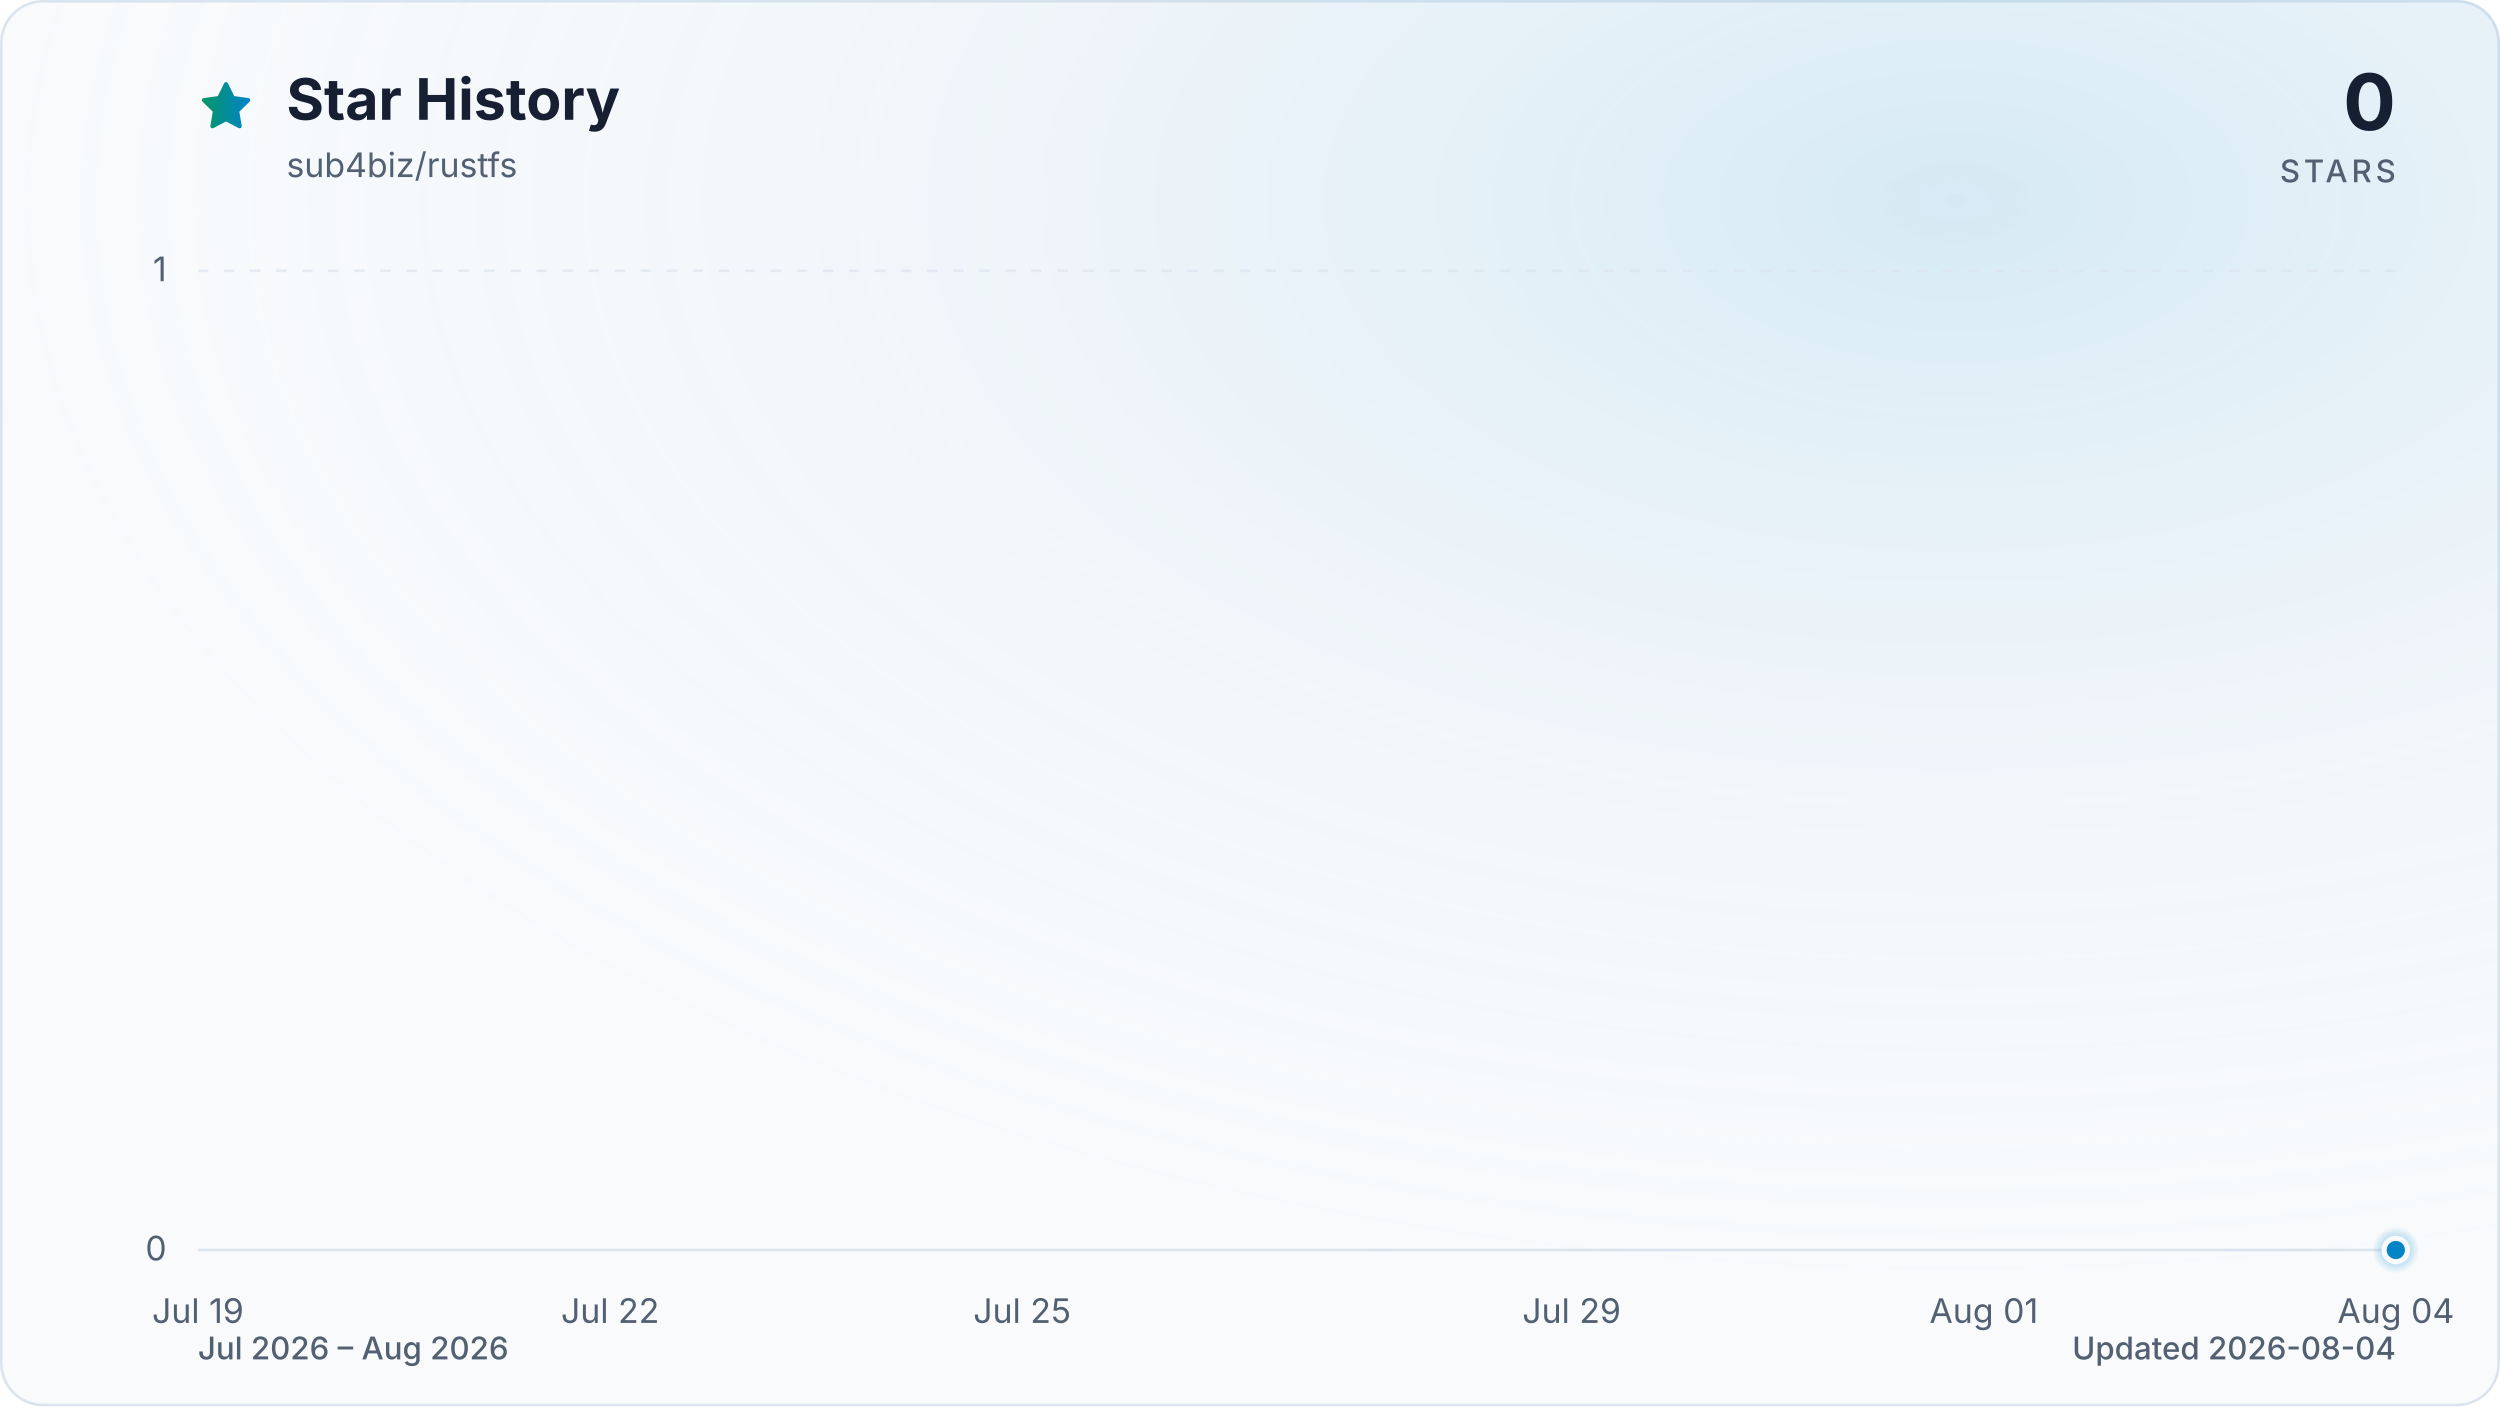
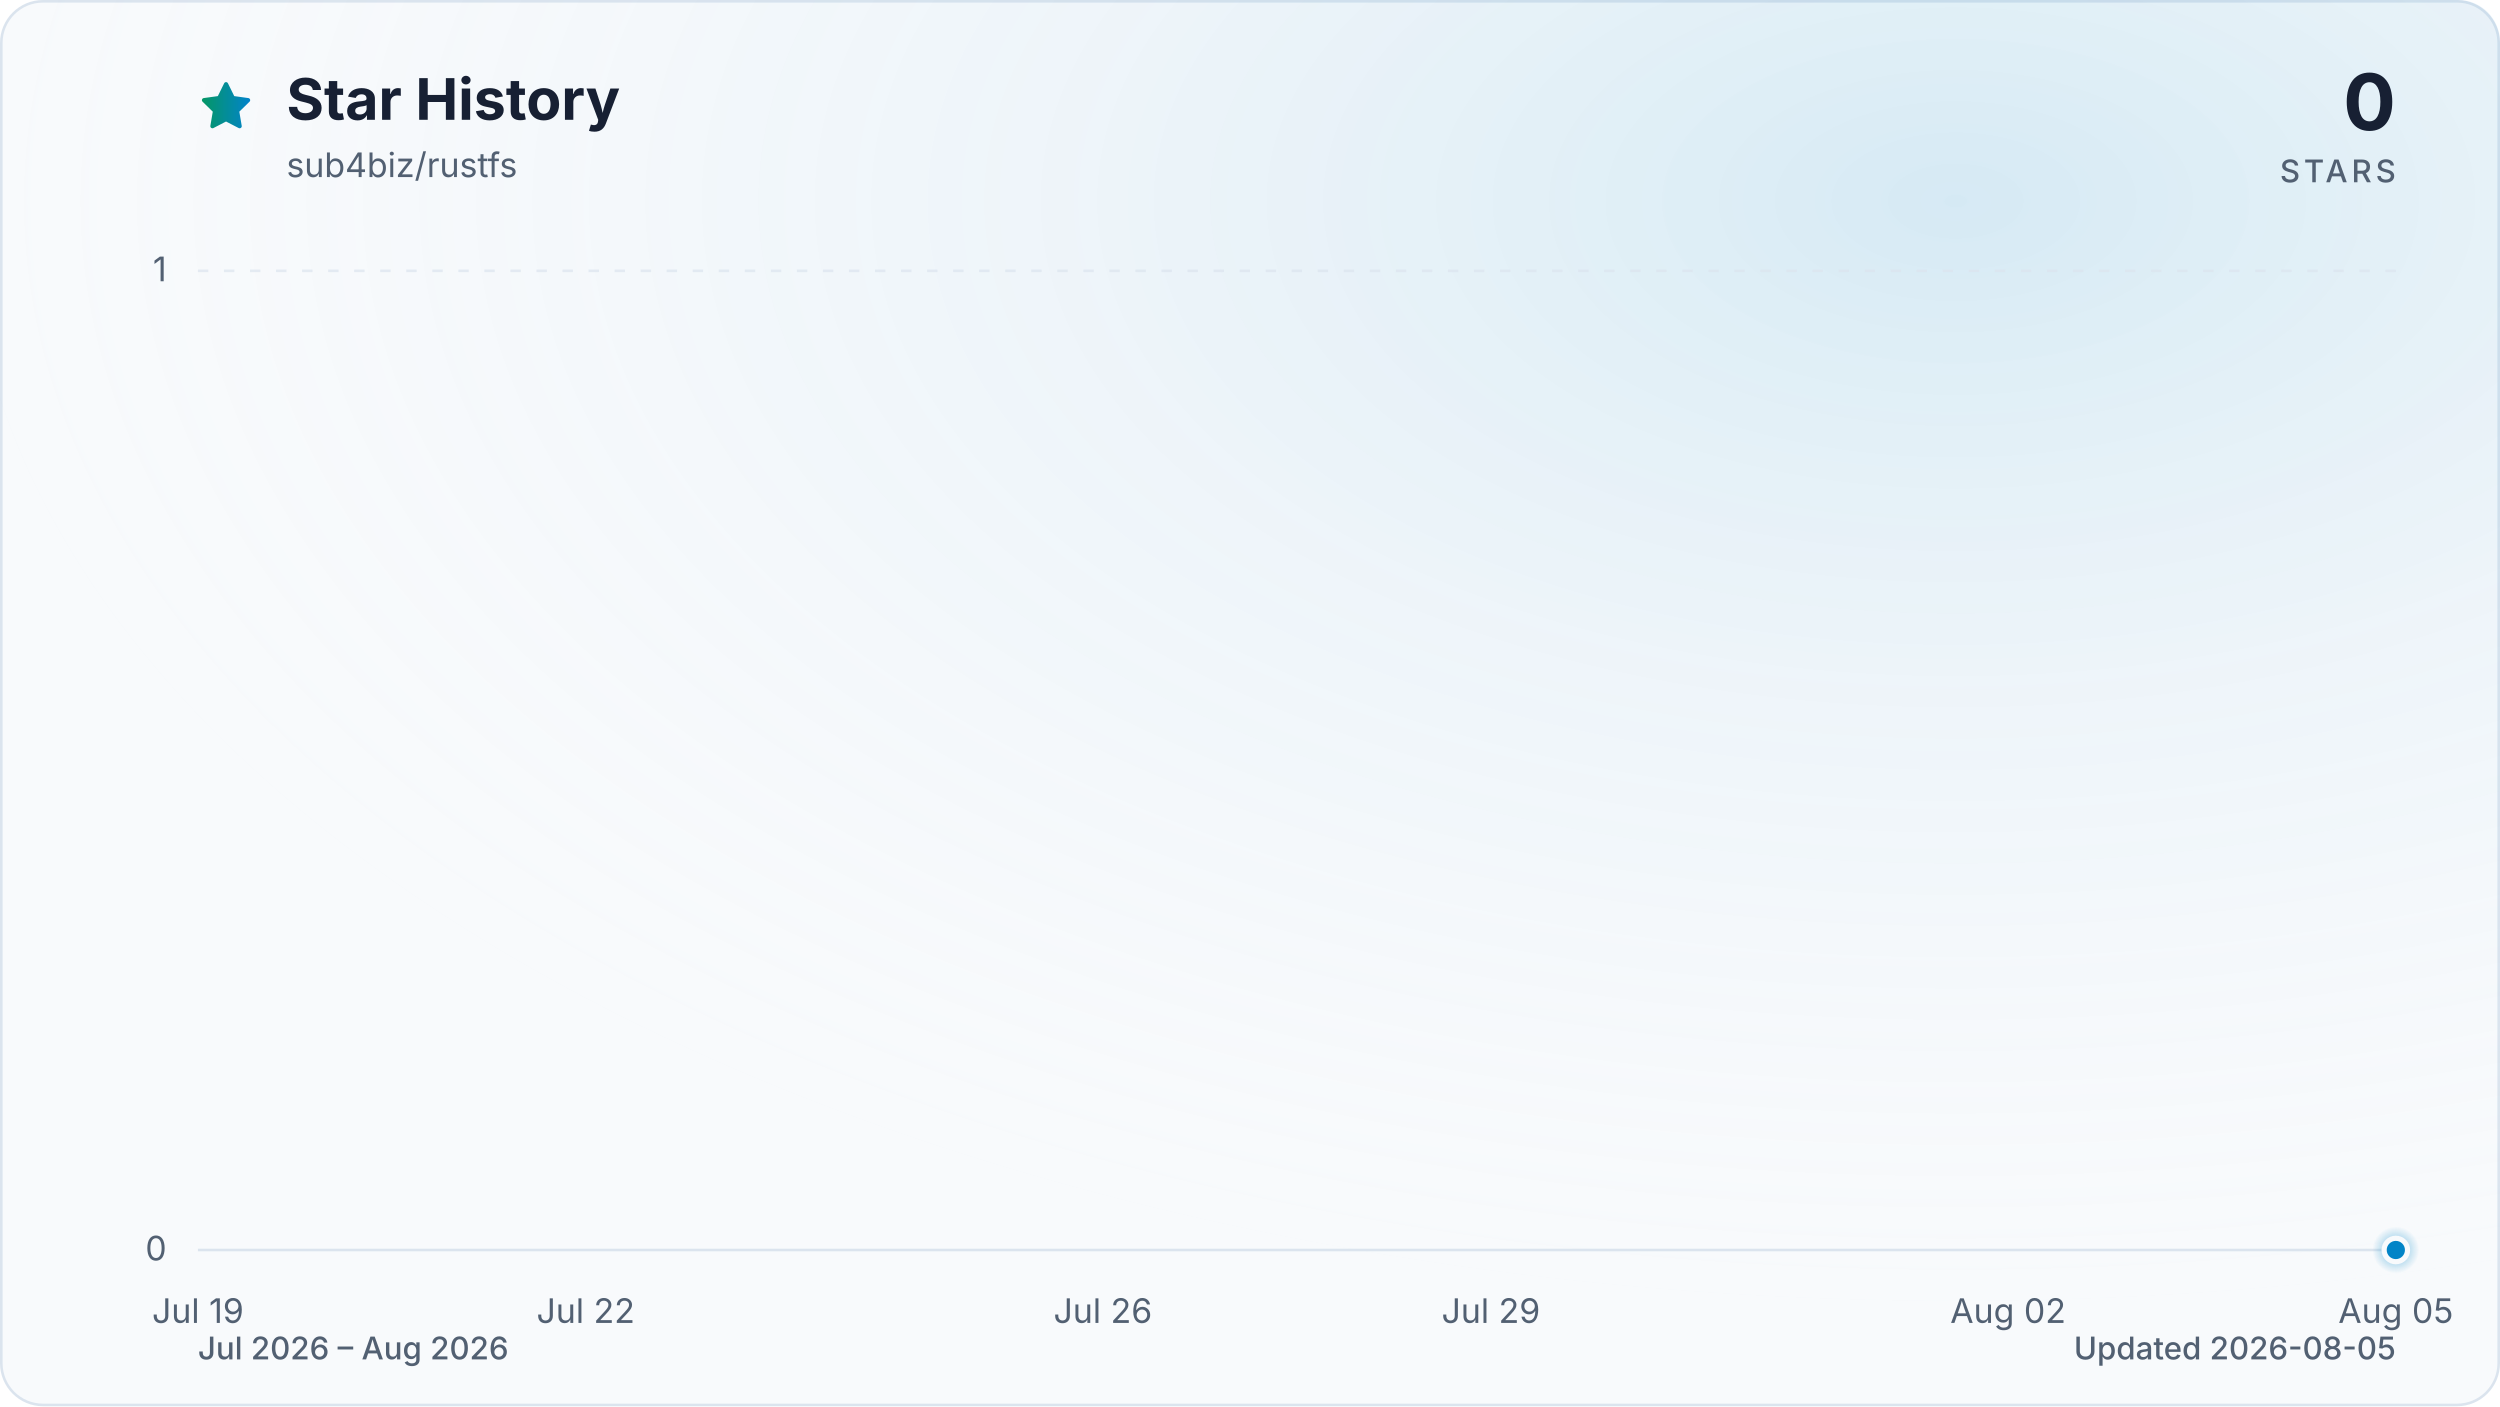
<svg xmlns="http://www.w3.org/2000/svg" viewBox="0 0 960 540" role="img" aria-labelledby="title description" data-style="gradient" data-variant="glow" data-animated="true">
  <defs>
    <linearGradient id="trend" x1="0" y1="0" x2="1" y2="0">
      <stop offset="0%" stop-color="#059669" />
      <stop offset="100%" stop-color="#0284c7" />
    </linearGradient>
    <linearGradient id="area" x1="0" y1="0" x2="0" y2="1">
      <stop offset="0%" stop-color="#059669" stop-opacity="0.30" />
      <stop offset="55%" stop-color="#0284c7" stop-opacity="0.10" />
      <stop offset="100%" stop-color="#0284c7" stop-opacity="0.01" />
    </linearGradient>
    <radialGradient id="marker-halo" cx="50%" cy="50%" r="50%">
      <stop offset="0%" stop-color="#0284c7" stop-opacity="0.55" />
      <stop offset="100%" stop-color="#0284c7" stop-opacity="0" />
    </radialGradient>
    <radialGradient id="surface-glow" cx="78%" cy="14%" r="80%">
      <stop offset="0%" stop-color="#0284c7" stop-opacity="0.14" />
      <stop offset="100%" stop-color="#f8fafc" stop-opacity="0" />
    </radialGradient>
    <filter id="trend-glow" x="-20%" y="-20%" width="140%" height="140%">
      <feGaussianBlur stdDeviation="7" />
    </filter>
  </defs>
  <style>
.trend-enter{transform-box:fill-box;transform-origin:center;animation:trend-enter 520ms cubic-bezier(0.16,1,0.3,1)}
.marker-enter{transform-box:fill-box;transform-origin:center;animation:marker-enter 320ms cubic-bezier(0.16,1,0.3,1) 200ms both}
.marker-pulse{transform-box:fill-box;transform-origin:center;animation:marker-pulse 2.6s ease-out infinite}
@keyframes trend-enter{from{opacity:.35;transform:translateY(10px)}to{opacity:1;transform:translateY(0)}}
@keyframes marker-enter{from{opacity:0;transform:scale(.4)}to{opacity:1;transform:scale(1)}}
@keyframes marker-pulse{0%{opacity:.5;transform:scale(.7)}70%,100%{opacity:0;transform:scale(2.1)}}
@media (prefers-reduced-motion:reduce){.trend-enter,.marker-enter,.marker-pulse{animation:none!important}}
@media (prefers-reduced-motion:reduce){.marker-pulse{opacity:0}}
</style>
  <rect x="0.5" y="0.5" width="959" height="539" fill="#f8fafc" stroke="#dbe4ee" stroke-width="1" rx="16" />
  <rect width="960" height="540" fill="url(#surface-glow)" rx="16" />
  <path d="M12 2.6l2.9 5.9 6.5.9-4.7 4.6 1.1 6.5-5.8-3-5.8 3 1.1-6.5-4.7-4.6 6.5-.9L12 2.6Z" transform="translate(76 30) scale(.9)" fill="url(#trend)" stroke="url(#trend)" stroke-width="1.8" stroke-linejoin="round" aria-hidden="true" />
  <text x="110" y="46" fill="#172033" font-family="ui-sans-serif, system-ui, -apple-system, BlinkMacSystemFont, 'Segoe UI', sans-serif" font-size="22" font-weight="700">Star History</text>
  <text x="110" y="68" fill="#526072" font-family="ui-sans-serif, system-ui, -apple-system, BlinkMacSystemFont, 'Segoe UI', sans-serif" font-size="13">sub4biz/rustfs</text>
  <text x="920" y="50" fill="#172033" font-family="ui-sans-serif, system-ui, -apple-system, BlinkMacSystemFont, 'Segoe UI', sans-serif" font-size="30" font-weight="700" text-anchor="end">0</text>
  <text x="920" y="70" fill="#526072" font-family="ui-sans-serif, system-ui, -apple-system, BlinkMacSystemFont, 'Segoe UI', sans-serif" font-size="12" font-weight="500" letter-spacing="1.5" text-anchor="end">STARS</text>
  <line x1="76" y1="480.0" x2="920" y2="480.0" stroke="#dbe4ee" stroke-width="1" stroke-dasharray="0" opacity="1" />
  <text x="64" y="484.0" fill="#526072" font-family="ui-sans-serif, system-ui, -apple-system, BlinkMacSystemFont, 'Segoe UI', sans-serif" font-size="13" text-anchor="end">0</text>
  <line x1="76" y1="104.0" x2="920" y2="104.0" stroke="#dbe4ee" stroke-width="1" stroke-dasharray="4 6" opacity="0.7" />
  <text x="64" y="108.0" fill="#526072" font-family="ui-sans-serif, system-ui, -apple-system, BlinkMacSystemFont, 'Segoe UI', sans-serif" font-size="13" text-anchor="end">1</text>
  <text x="76.0" y="508" fill="#526072" font-family="ui-sans-serif, system-ui, -apple-system, BlinkMacSystemFont, 'Segoe UI', sans-serif" font-size="13" text-anchor="middle">Jul 19</text>
-   <text x="234.3" y="508" fill="#526072" font-family="ui-sans-serif, system-ui, -apple-system, BlinkMacSystemFont, 'Segoe UI', sans-serif" font-size="13" text-anchor="middle">Jul 22</text>
-   <text x="392.5" y="508" fill="#526072" font-family="ui-sans-serif, system-ui, -apple-system, BlinkMacSystemFont, 'Segoe UI', sans-serif" font-size="13" text-anchor="middle">Jul 25</text>
-   <text x="603.5" y="508" fill="#526072" font-family="ui-sans-serif, system-ui, -apple-system, BlinkMacSystemFont, 'Segoe UI', sans-serif" font-size="13" text-anchor="middle">Jul 29</text>
-   <text x="761.8" y="508" fill="#526072" font-family="ui-sans-serif, system-ui, -apple-system, BlinkMacSystemFont, 'Segoe UI', sans-serif" font-size="13" text-anchor="middle">Aug 01</text>
-   <text x="920.0" y="508" fill="#526072" font-family="ui-sans-serif, system-ui, -apple-system, BlinkMacSystemFont, 'Segoe UI', sans-serif" font-size="13" text-anchor="middle">Aug 04</text>
+   <text x="224.9" y="508" fill="#526072" font-family="ui-sans-serif, system-ui, -apple-system, BlinkMacSystemFont, 'Segoe UI', sans-serif" font-size="13" text-anchor="middle">Jul 22</text>
+   <text x="423.5" y="508" fill="#526072" font-family="ui-sans-serif, system-ui, -apple-system, BlinkMacSystemFont, 'Segoe UI', sans-serif" font-size="13" text-anchor="middle">Jul 26</text>
+   <text x="572.5" y="508" fill="#526072" font-family="ui-sans-serif, system-ui, -apple-system, BlinkMacSystemFont, 'Segoe UI', sans-serif" font-size="13" text-anchor="middle">Jul 29</text>
+   <text x="771.1" y="508" fill="#526072" font-family="ui-sans-serif, system-ui, -apple-system, BlinkMacSystemFont, 'Segoe UI', sans-serif" font-size="13" text-anchor="middle">Aug 02</text>
+   <text x="920.0" y="508" fill="#526072" font-family="ui-sans-serif, system-ui, -apple-system, BlinkMacSystemFont, 'Segoe UI', sans-serif" font-size="13" text-anchor="middle">Aug 05</text>
  <g class="trend-enter">
-     <path d="M 76.0 480.0 C 93.6 480.0, 111.2 480.0, 128.8 480.0 C 146.3 480.0, 163.9 480.0, 181.5 480.0 C 199.1 480.0, 216.7 480.0, 234.3 480.0 C 251.8 480.0, 269.4 480.0, 287.0 480.0 C 304.6 480.0, 322.2 480.0, 339.8 480.0 C 357.3 480.0, 374.9 480.0, 392.5 480.0 C 410.1 480.0, 427.7 480.0, 445.3 480.0 C 462.8 480.0, 480.4 480.0, 498.0 480.0 C 515.6 480.0, 533.2 480.0, 550.8 480.0 C 568.3 480.0, 585.9 480.0, 603.5 480.0 C 621.1 480.0, 638.7 480.0, 656.3 480.0 C 673.8 480.0, 691.4 480.0, 709.0 480.0 C 726.6 480.0, 744.2 480.0, 761.8 480.0 C 779.3 480.0, 796.9 480.0, 814.5 480.0 C 832.1 480.0, 849.7 480.0, 867.3 480.0 C 884.8 480.0, 902.4 480.0, 920.0 480.0 L 920.0 480.0 L 76.0 480.0 Z" fill="url(#area)" />
-     <path d="M 76.0 480.0 C 93.6 480.0, 111.2 480.0, 128.8 480.0 C 146.3 480.0, 163.9 480.0, 181.5 480.0 C 199.1 480.0, 216.7 480.0, 234.3 480.0 C 251.8 480.0, 269.4 480.0, 287.0 480.0 C 304.6 480.0, 322.2 480.0, 339.8 480.0 C 357.3 480.0, 374.9 480.0, 392.5 480.0 C 410.1 480.0, 427.7 480.0, 445.3 480.0 C 462.8 480.0, 480.4 480.0, 498.0 480.0 C 515.6 480.0, 533.2 480.0, 550.8 480.0 C 568.3 480.0, 585.9 480.0, 603.5 480.0 C 621.1 480.0, 638.7 480.0, 656.3 480.0 C 673.8 480.0, 691.4 480.0, 709.0 480.0 C 726.6 480.0, 744.2 480.0, 761.8 480.0 C 779.3 480.0, 796.9 480.0, 814.5 480.0 C 832.1 480.0, 849.7 480.0, 867.3 480.0 C 884.8 480.0, 902.4 480.0, 920.0 480.0" fill="none" stroke="url(#trend)" stroke-width="12" stroke-linecap="round" stroke-linejoin="round" opacity="0.16" filter="url(#trend-glow)" />
-     <path d="M 76.0 480.0 C 93.6 480.0, 111.2 480.0, 128.8 480.0 C 146.3 480.0, 163.9 480.0, 181.5 480.0 C 199.1 480.0, 216.7 480.0, 234.3 480.0 C 251.8 480.0, 269.4 480.0, 287.0 480.0 C 304.6 480.0, 322.2 480.0, 339.8 480.0 C 357.3 480.0, 374.9 480.0, 392.5 480.0 C 410.1 480.0, 427.7 480.0, 445.3 480.0 C 462.8 480.0, 480.4 480.0, 498.0 480.0 C 515.6 480.0, 533.2 480.0, 550.8 480.0 C 568.3 480.0, 585.9 480.0, 603.5 480.0 C 621.1 480.0, 638.7 480.0, 656.3 480.0 C 673.8 480.0, 691.4 480.0, 709.0 480.0 C 726.6 480.0, 744.2 480.0, 761.8 480.0 C 779.3 480.0, 796.9 480.0, 814.5 480.0 C 832.1 480.0, 849.7 480.0, 867.3 480.0 C 884.8 480.0, 902.4 480.0, 920.0 480.0" fill="none" stroke="url(#trend)" stroke-width="3" stroke-linecap="round" stroke-linejoin="round" />
+     <path d="M 76.0 480.0 C 92.5 480.0, 109.1 480.0, 125.6 480.0 C 142.2 480.0, 158.7 480.0, 175.3 480.0 C 191.8 480.0, 208.4 480.0, 224.9 480.0 C 241.5 480.0, 258.0 480.0, 274.6 480.0 C 291.1 480.0, 307.7 480.0, 324.2 480.0 C 340.8 480.0, 357.3 480.0, 373.9 480.0 C 390.4 480.0, 407.0 480.0, 423.5 480.0 C 440.1 480.0, 456.6 480.0, 473.2 480.0 C 489.7 480.0, 506.3 480.0, 522.8 480.0 C 539.4 480.0, 555.9 480.0, 572.5 480.0 C 589.0 480.0, 605.6 480.0, 622.1 480.0 C 638.7 480.0, 655.2 480.0, 671.8 480.0 C 688.3 480.0, 704.9 480.0, 721.4 480.0 C 738.0 480.0, 754.5 480.0, 771.1 480.0 C 787.6 480.0, 804.2 480.0, 820.7 480.0 C 837.3 480.0, 853.8 480.0, 870.4 480.0 C 886.9 480.0, 903.5 480.0, 920.0 480.0 L 920.0 480.0 L 76.0 480.0 Z" fill="url(#area)" />
+     <path d="M 76.0 480.0 C 92.5 480.0, 109.1 480.0, 125.6 480.0 C 142.2 480.0, 158.7 480.0, 175.3 480.0 C 191.8 480.0, 208.4 480.0, 224.9 480.0 C 241.5 480.0, 258.0 480.0, 274.6 480.0 C 291.1 480.0, 307.7 480.0, 324.2 480.0 C 340.8 480.0, 357.3 480.0, 373.9 480.0 C 390.4 480.0, 407.0 480.0, 423.5 480.0 C 440.1 480.0, 456.6 480.0, 473.2 480.0 C 489.7 480.0, 506.3 480.0, 522.8 480.0 C 539.4 480.0, 555.9 480.0, 572.5 480.0 C 589.0 480.0, 605.6 480.0, 622.1 480.0 C 638.7 480.0, 655.2 480.0, 671.8 480.0 C 688.3 480.0, 704.9 480.0, 721.4 480.0 C 738.0 480.0, 754.5 480.0, 771.1 480.0 C 787.6 480.0, 804.2 480.0, 820.7 480.0 C 837.3 480.0, 853.8 480.0, 870.4 480.0 C 886.9 480.0, 903.5 480.0, 920.0 480.0" fill="none" stroke="url(#trend)" stroke-width="12" stroke-linecap="round" stroke-linejoin="round" opacity="0.16" filter="url(#trend-glow)" />
+     <path d="M 76.0 480.0 C 92.5 480.0, 109.1 480.0, 125.6 480.0 C 142.2 480.0, 158.7 480.0, 175.3 480.0 C 191.8 480.0, 208.4 480.0, 224.9 480.0 C 241.5 480.0, 258.0 480.0, 274.6 480.0 C 291.1 480.0, 307.7 480.0, 324.2 480.0 C 340.8 480.0, 357.3 480.0, 373.9 480.0 C 390.4 480.0, 407.0 480.0, 423.5 480.0 C 440.1 480.0, 456.6 480.0, 473.2 480.0 C 489.7 480.0, 506.3 480.0, 522.8 480.0 C 539.4 480.0, 555.9 480.0, 572.5 480.0 C 589.0 480.0, 605.6 480.0, 622.1 480.0 C 638.7 480.0, 655.2 480.0, 671.8 480.0 C 688.3 480.0, 704.9 480.0, 721.4 480.0 C 738.0 480.0, 754.5 480.0, 771.1 480.0 C 787.6 480.0, 804.2 480.0, 820.7 480.0 C 837.3 480.0, 853.8 480.0, 870.4 480.0 C 886.9 480.0, 903.5 480.0, 920.0 480.0" fill="none" stroke="url(#trend)" stroke-width="3" stroke-linecap="round" stroke-linejoin="round" />
  </g>
  <g class="marker-enter">
    <circle class="marker-pulse" cx="920.0" cy="480.0" r="9" fill="url(#marker-halo)" />
    <circle cx="920.0" cy="480.0" r="4.5" fill="#0284c7" stroke="#f8fafc" stroke-width="2" />
  </g>
  <text x="76" y="522" fill="#526072" font-family="ui-sans-serif, system-ui, -apple-system, BlinkMacSystemFont, 'Segoe UI', sans-serif" font-size="12" font-weight="500">Jul 2026 – Aug 2026</text>
-   <text x="920" y="522" fill="#526072" font-family="ui-sans-serif, system-ui, -apple-system, BlinkMacSystemFont, 'Segoe UI', sans-serif" font-size="12" font-weight="500" text-anchor="end">Updated 2026-08-04</text>
+   <text x="920" y="522" fill="#526072" font-family="ui-sans-serif, system-ui, -apple-system, BlinkMacSystemFont, 'Segoe UI', sans-serif" font-size="12" font-weight="500" text-anchor="end">Updated 2026-08-05</text>
</svg>
